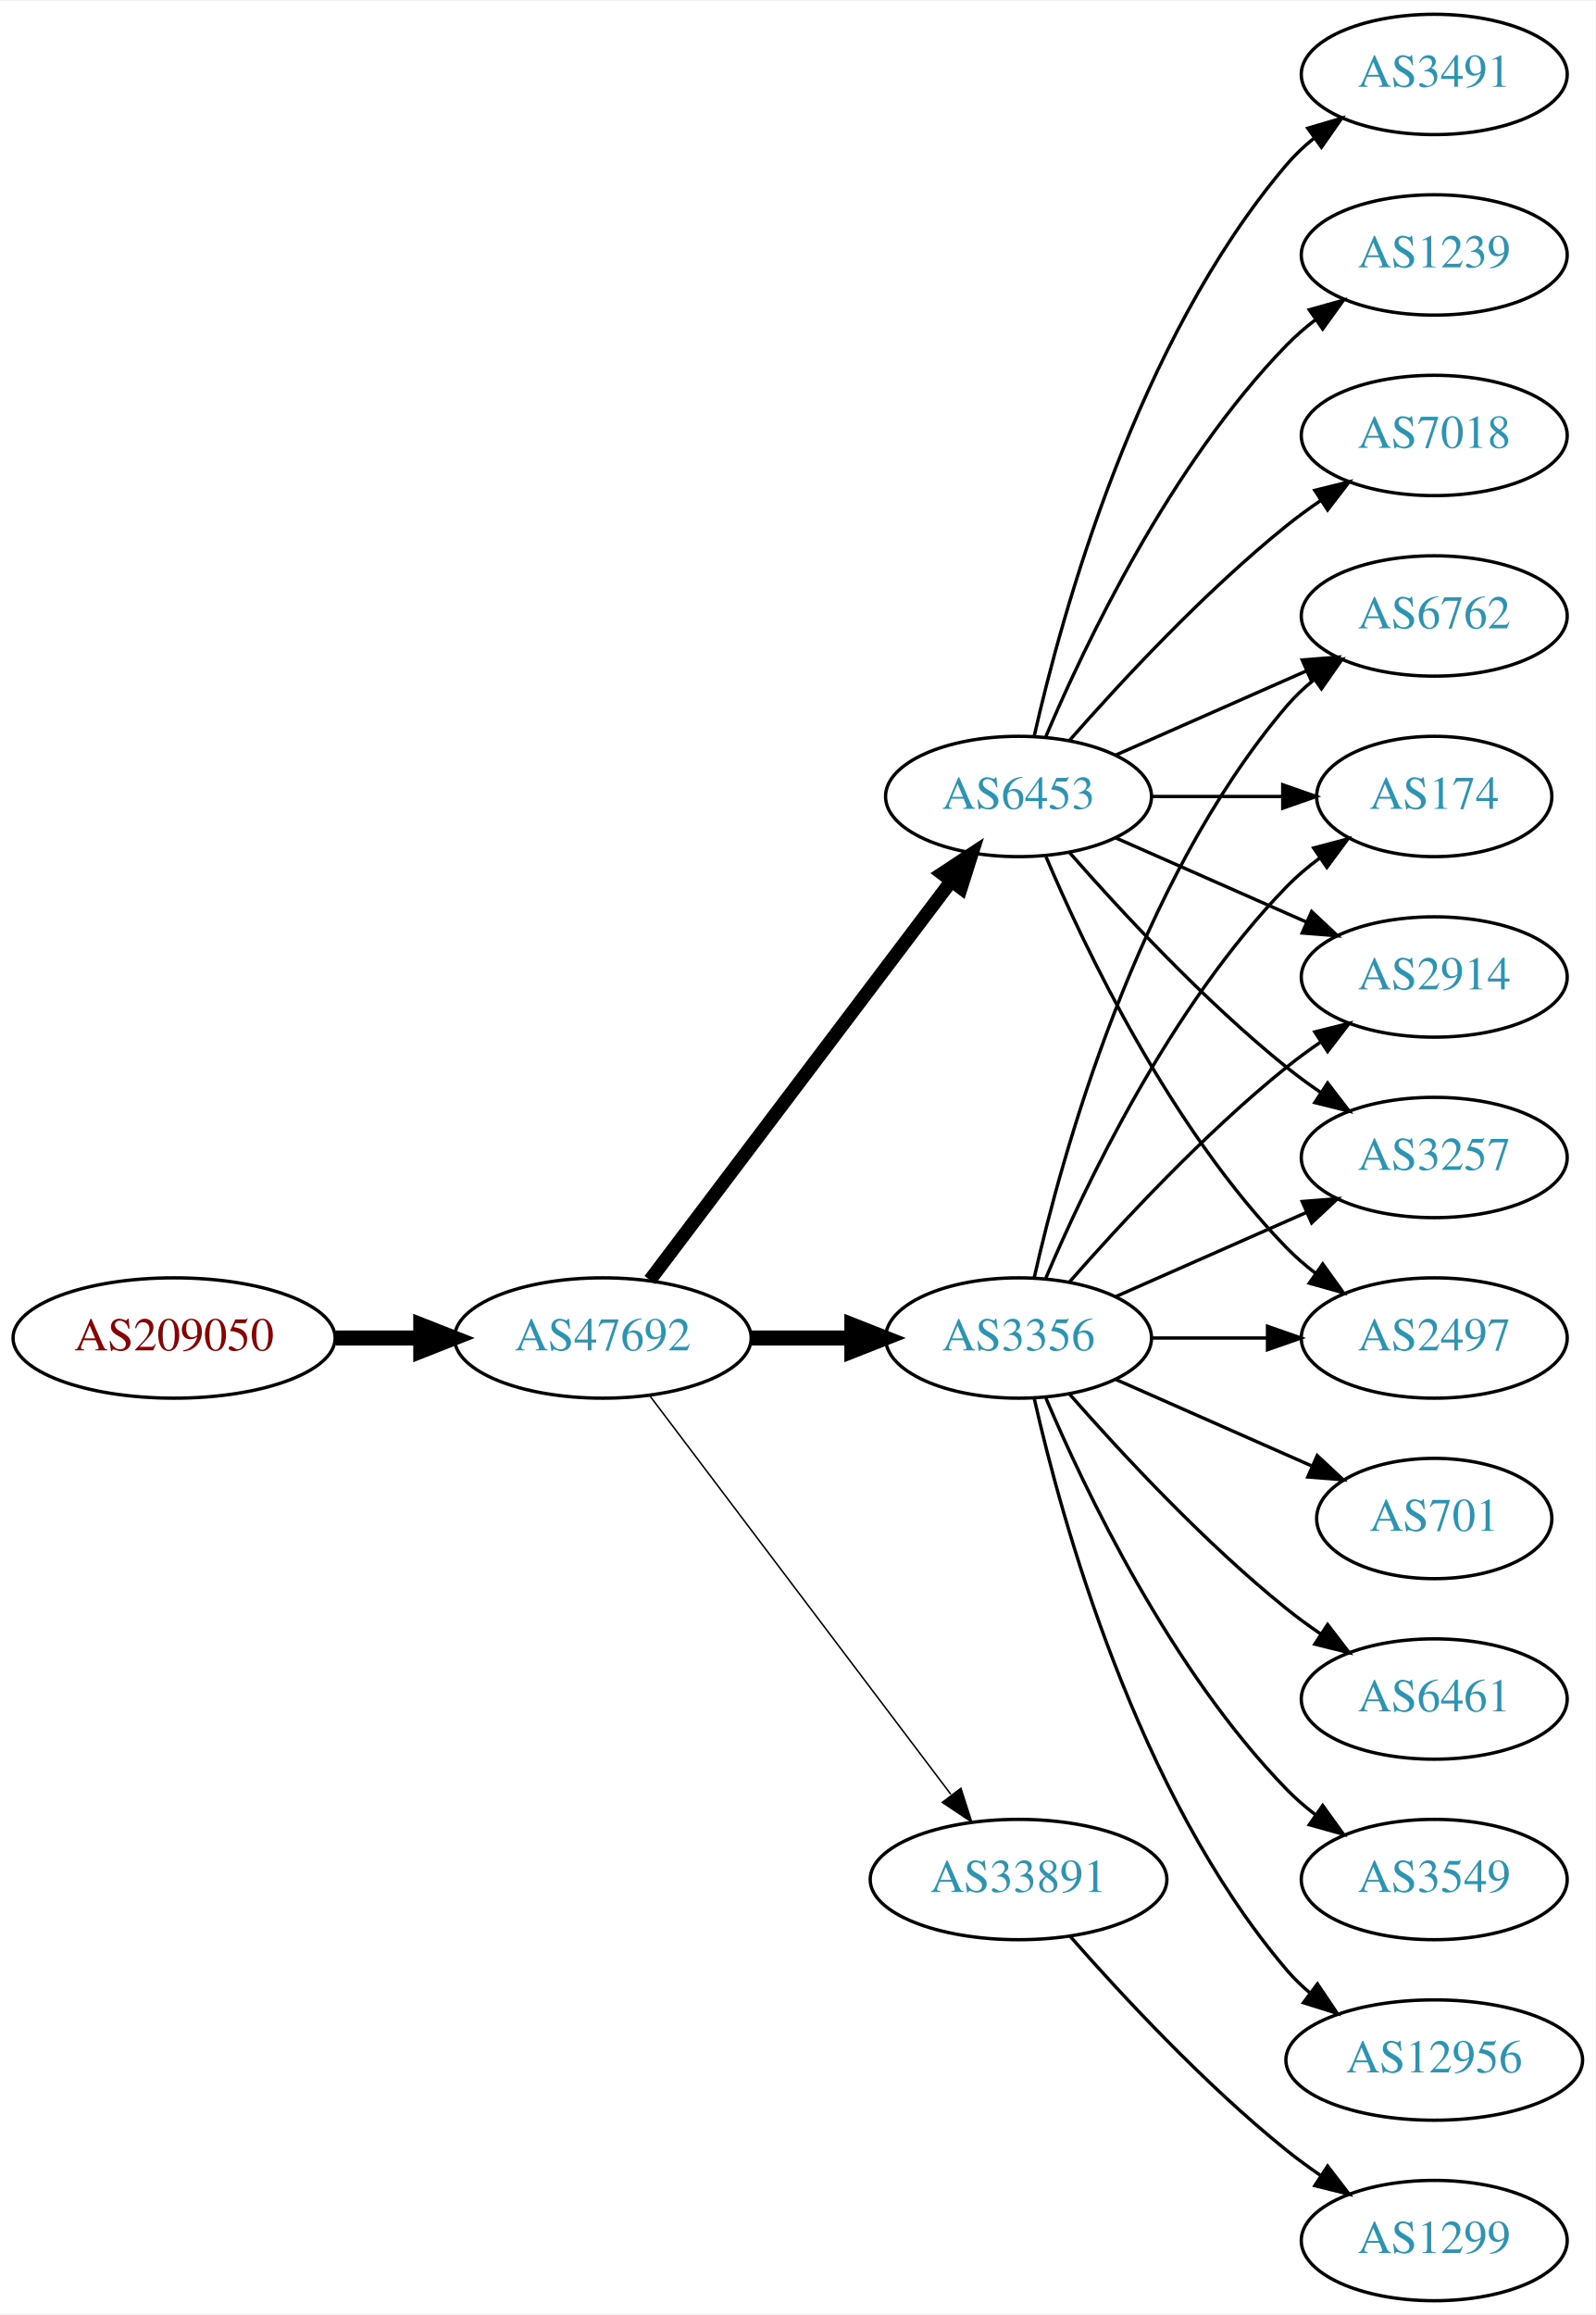
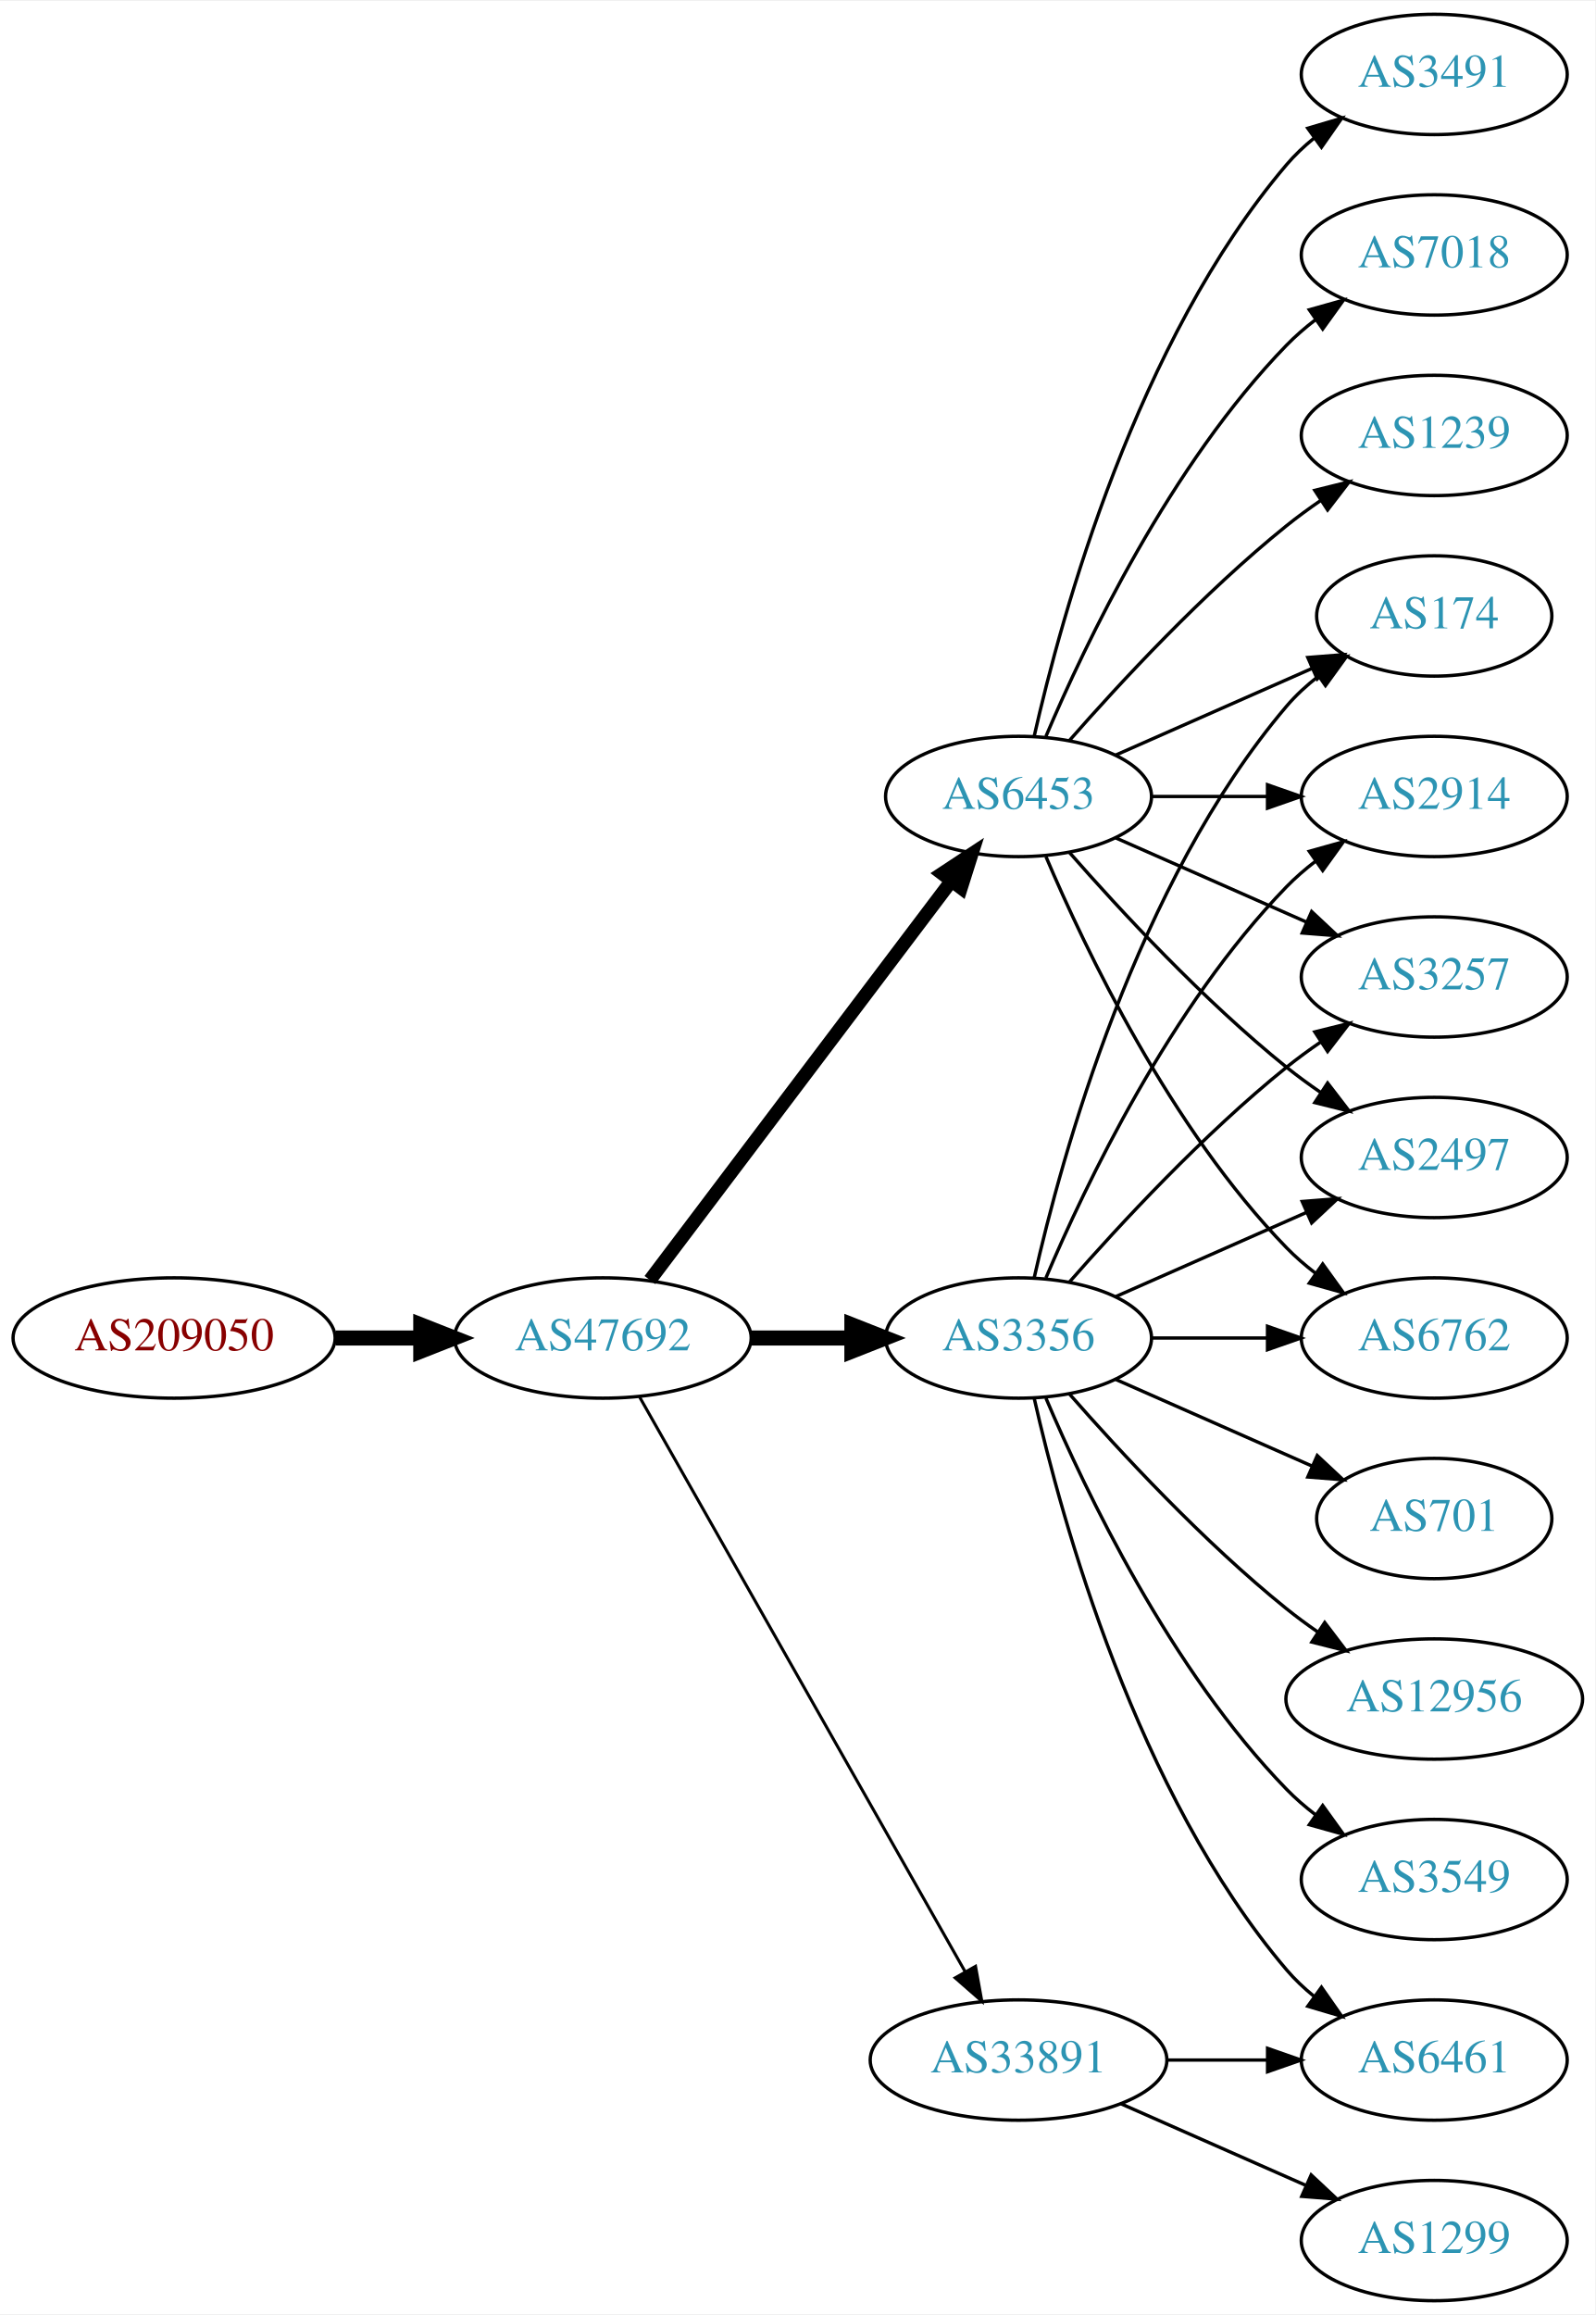
<svg xmlns="http://www.w3.org/2000/svg" xmlns:xlink="http://www.w3.org/1999/xlink" width="477pt" height="692pt" viewBox="0.00 0.00 477.37 692.00">
  <g id="graph0" class="graph" transform="scale(1 1) rotate(0) translate(4 688)">
    <polygon fill="white" stroke="none" points="-4,4 -4,-688 473.368,-688 473.368,4 -4,4" />
    <g id="node1" class="node">
      <g id="a_node1">
        <a xlink:href="/asn/209050" xlink:title="AS209050 ~ Digimagical GmbH [AT]">
          <ellipse fill="#ffffff" stroke="black" cx="48.096" cy="-288" rx="48.192" ry="18" />
          <text text-anchor="middle" x="48.096" y="-284.3" font-family="Times,serif" font-size="14.00" fill="#880000">AS209050</text>
        </a>
      </g>
    </g>
    <g id="node2" class="node">
      <g id="a_node2">
        <a xlink:href="/asn/47692" xlink:title="AS47692 ~ Nessus GmbH [AT]">
          <ellipse fill="#ffffff" stroke="black" cx="176.388" cy="-288" rx="44.393" ry="18" />
          <text text-anchor="middle" x="176.388" y="-284.3" font-family="Times,serif" font-size="14.00" fill="#2c94b3">AS47692</text>
        </a>
      </g>
    </g>
    <g id="edge1" class="edge">
      <path fill="none" stroke="black" stroke-width="4.5" d="M96.481,-288C104.742,-288 113.386,-288 121.799,-288" />
      <polygon fill="black" stroke="black" stroke-width="4.5" points="121.904,-291.938 131.904,-288 121.904,-284.063 121.904,-291.938" />
    </g>
    <g id="node3" class="node">
      <g id="a_node3">
+         <a xlink:href="/asn/6453" xlink:title="AS6453 ~ TATA COMMUNICATIONS (AMERICA) INC [US]">
+           <ellipse fill="#ffffff" stroke="black" cx="300.78" cy="-450" rx="39.794" ry="18" />
+           <text text-anchor="middle" x="300.78" y="-446.3" font-family="Times,serif" font-size="14.00" fill="#2c94b3">AS6453</text>
+         </a>
+       </g>
+     </g>
+     <g id="edge2" class="edge">
+       <path fill="none" stroke="black" stroke-width="4.05" d="M190.486,-305.337C212.11,-333.96 255.381,-391.233 280.504,-424.486" />
+       <polygon fill="black" stroke="black" stroke-width="4.05" points="277.92,-426.945 286.776,-432.788 283.575,-422.673 277.92,-426.945" />
+     </g>
+     <g id="node4" class="node">
+       <g id="a_node4">
        <a xlink:href="/asn/3356" xlink:title="AS3356 ~ Level 3 Parent, LLC [US]">
          <ellipse fill="#ffffff" stroke="black" cx="300.78" cy="-288" rx="39.794" ry="18" />
          <text text-anchor="middle" x="300.78" y="-284.3" font-family="Times,serif" font-size="14.00" fill="#2c94b3">AS3356</text>
        </a>
      </g>
    </g>
-     <g id="edge2" class="edge">
+     <g id="edge3" class="edge">
      <path fill="none" stroke="black" stroke-width="4.5" d="M220.883,-288C230.572,-288 240.909,-288 250.802,-288" />
      <polygon fill="black" stroke="black" stroke-width="4.5" points="250.904,-291.938 260.904,-288 250.904,-284.063 250.904,-291.938" />
-     </g>
-     <g id="node4" class="node">
-       <g id="a_node4">
-         <a xlink:href="/asn/6453" xlink:title="AS6453 ~ TATA COMMUNICATIONS (AMERICA) INC [US]">
-           <ellipse fill="#ffffff" stroke="black" cx="300.78" cy="-450" rx="39.794" ry="18" />
-           <text text-anchor="middle" x="300.78" y="-446.3" font-family="Times,serif" font-size="14.00" fill="#2c94b3">AS6453</text>
-         </a>
-       </g>
-     </g>
-     <g id="edge3" class="edge">
-       <path fill="none" stroke="black" stroke-width="4.05" d="M190.486,-305.337C212.11,-333.96 255.381,-391.233 280.504,-424.486" />
-       <polygon fill="black" stroke="black" stroke-width="4.05" points="277.92,-426.945 286.776,-432.788 283.575,-422.673 277.92,-426.945" />
    </g>
    <g id="node5" class="node">
      <g id="a_node5">
        <a xlink:href="/asn/33891" xlink:title="AS33891 ~ CORE-BACKBONE GMBH GLOBAL NETWORK [DE]">
-           <ellipse fill="#ffffff" stroke="black" cx="300.78" cy="-126" rx="44.393" ry="18" />
-           <text text-anchor="middle" x="300.78" y="-122.3" font-family="Times,serif" font-size="14.00" fill="#2c94b3">AS33891</text>
+           <ellipse fill="#ffffff" stroke="black" cx="300.78" cy="-72" rx="44.393" ry="18" />
+           <text text-anchor="middle" x="300.78" y="-68.3" font-family="Times,serif" font-size="14.00" fill="#2c94b3">AS33891</text>
        </a>
      </g>
    </g>
    <g id="edge4" class="edge">
-       <path fill="none" stroke="black" stroke-width="0.45" d="M190.486,-270.663C212.11,-242.04 255.381,-184.767 280.504,-151.514" />
-       <polygon fill="black" stroke="black" stroke-width="0.45" points="283.54,-153.301 286.776,-143.212 277.955,-149.081 283.54,-153.301" />
+       <path fill="none" stroke="black" stroke-width="0.9" d="M187.403,-270.324C208.883,-232.416 259.477,-143.127 284.797,-98.442" />
+       <polygon fill="black" stroke="black" stroke-width="0.9" points="287.912,-100.043 289.797,-89.618 281.822,-96.592 287.912,-100.043" />
    </g>
    <g id="node6" class="node">
      <g id="a_node6">
-         <a xlink:href="/asn/6762" xlink:title="AS6762 ~ TELECOM ITALIA SPARKLE S.p.A. [IT]">
-           <ellipse fill="#ffffff" stroke="black" cx="425.172" cy="-504" rx="39.794" ry="18" />
-           <text text-anchor="middle" x="425.172" y="-500.3" font-family="Times,serif" font-size="14.00" fill="#2c94b3">AS6762</text>
-         </a>
-       </g>
-     </g>
-     <g id="edge22" class="edge">
-       <path fill="none" stroke="black" d="M305.474,-306.075C313.613,-342.148 336.046,-424.14 380.976,-477 383.41,-479.864 386.227,-482.521 389.231,-484.961" />
-       <polygon fill="black" stroke="black" points="387.331,-487.905 397.492,-490.906 391.42,-482.224 387.331,-487.905" />
+         <a xlink:href="/asn/3491" xlink:title="AS3491 ~ PCCW Global, Inc. [US]">
+           <ellipse fill="#ffffff" stroke="black" cx="425.172" cy="-666" rx="39.794" ry="18" />
+           <text text-anchor="middle" x="425.172" y="-662.3" font-family="Times,serif" font-size="14.00" fill="#2c94b3">AS3491</text>
+         </a>
+       </g>
+     </g>
+     <g id="edge5" class="edge">
+       <path fill="none" stroke="black" d="M305.474,-468.075C313.613,-504.148 336.046,-586.14 380.976,-639 383.41,-641.864 386.227,-644.521 389.231,-646.961" />
+       <polygon fill="black" stroke="black" points="387.331,-649.905 397.492,-652.906 391.42,-644.224 387.331,-649.905" />
+     </g>
+     <g id="node7" class="node">
+       <g id="a_node7">
+         <a xlink:href="/asn/174" xlink:title="AS174 ~ Cogent Communications [US]">
+           <ellipse fill="#ffffff" stroke="black" cx="425.172" cy="-504" rx="35.194" ry="18" />
+           <text text-anchor="middle" x="425.172" y="-500.3" font-family="Times,serif" font-size="14.00" fill="#2c94b3">AS174</text>
+         </a>
+       </g>
+     </g>
+     <g id="edge6" class="edge">
+       <path fill="none" stroke="black" d="M329.859,-462.389C347.288,-470.078 369.845,-480.031 388.528,-488.274" />
+       <polygon fill="black" stroke="black" points="387.336,-491.573 397.898,-492.408 390.162,-485.169 387.336,-491.573" />
    </g>
    <g id="node8" class="node">
      <g id="a_node8">
-         <a xlink:href="/asn/174" xlink:title="AS174 ~ Cogent Communications [US]">
-           <ellipse fill="#ffffff" stroke="black" cx="425.172" cy="-450" rx="35.194" ry="18" />
-           <text text-anchor="middle" x="425.172" y="-446.3" font-family="Times,serif" font-size="14.00" fill="#2c94b3">AS174</text>
-         </a>
-       </g>
-     </g>
-     <g id="edge16" class="edge">
-       <path fill="none" stroke="black" d="M308.97,-305.975C320.737,-333.682 346.312,-387.348 380.976,-423 383.958,-426.067 387.356,-428.94 390.905,-431.581" />
-       <polygon fill="black" stroke="black" points="389.1,-434.586 399.339,-437.308 393.032,-428.795 389.1,-434.586" />
+         <a xlink:href="/asn/2914" xlink:title="AS2914 ~ NTT America, Inc. [US]">
+           <ellipse fill="#ffffff" stroke="black" cx="425.172" cy="-450" rx="39.794" ry="18" />
+           <text text-anchor="middle" x="425.172" y="-446.3" font-family="Times,serif" font-size="14.00" fill="#2c94b3">AS2914</text>
+         </a>
+       </g>
+     </g>
+     <g id="edge7" class="edge">
+       <path fill="none" stroke="black" d="M340.505,-450C351.444,-450 363.494,-450 374.961,-450" />
+       <polygon fill="black" stroke="black" points="375.278,-453.5 385.278,-450 375.278,-446.5 375.278,-453.5" />
    </g>
    <g id="node9" class="node">
      <g id="a_node9">
-         <a xlink:href="/asn/2914" xlink:title="AS2914 ~ NTT America, Inc. [US]">
-           <ellipse fill="#ffffff" stroke="black" cx="425.172" cy="-396" rx="39.794" ry="18" />
-           <text text-anchor="middle" x="425.172" y="-392.3" font-family="Times,serif" font-size="14.00" fill="#2c94b3">AS2914</text>
-         </a>
-       </g>
-     </g>
-     <g id="edge14" class="edge">
-       <path fill="none" stroke="black" d="M315.932,-304.663C331.034,-321.894 356.155,-349.024 380.976,-369 384.231,-371.62 387.756,-374.192 391.341,-376.646" />
-       <polygon fill="black" stroke="black" points="389.429,-379.577 399.714,-382.121 393.26,-373.719 389.429,-379.577" />
+         <a xlink:href="/asn/7018" xlink:title="AS7018 ~ AT&amp;T Services, Inc. [US]">
+           <ellipse fill="#ffffff" stroke="black" cx="425.172" cy="-612" rx="39.794" ry="18" />
+           <text text-anchor="middle" x="425.172" y="-608.3" font-family="Times,serif" font-size="14.00" fill="#2c94b3">AS7018</text>
+         </a>
+       </g>
+     </g>
+     <g id="edge8" class="edge">
+       <path fill="none" stroke="black" d="M308.97,-467.975C320.737,-495.682 346.312,-549.348 380.976,-585 383.596,-587.695 386.537,-590.239 389.619,-592.608" />
+       <polygon fill="black" stroke="black" points="387.786,-595.597 397.988,-598.455 391.795,-589.859 387.786,-595.597" />
    </g>
    <g id="node10" class="node">
      <g id="a_node10">
+         <a xlink:href="/asn/1239" xlink:title="AS1239 ~ Sprint [US]">
+           <ellipse fill="#ffffff" stroke="black" cx="425.172" cy="-558" rx="39.794" ry="18" />
+           <text text-anchor="middle" x="425.172" y="-554.3" font-family="Times,serif" font-size="14.00" fill="#2c94b3">AS1239</text>
+         </a>
+       </g>
+     </g>
+     <g id="edge9" class="edge">
+       <path fill="none" stroke="black" d="M315.932,-466.663C331.034,-483.894 356.155,-511.024 380.976,-531 384.231,-533.62 387.756,-536.192 391.341,-538.646" />
+       <polygon fill="black" stroke="black" points="389.429,-541.577 399.714,-544.121 393.26,-535.719 389.429,-541.577" />
+     </g>
+     <g id="node11" class="node">
+       <g id="a_node11">
        <a xlink:href="/asn/3257" xlink:title="AS3257 ~ GTT [DE]">
-           <ellipse fill="#ffffff" stroke="black" cx="425.172" cy="-342" rx="39.794" ry="18" />
-           <text text-anchor="middle" x="425.172" y="-338.3" font-family="Times,serif" font-size="14.00" fill="#2c94b3">AS3257</text>
-         </a>
-       </g>
-     </g>
-     <g id="edge21" class="edge">
-       <path fill="none" stroke="black" d="M329.859,-300.389C346.807,-307.866 368.604,-317.483 386.974,-325.588" />
-       <polygon fill="black" stroke="black" points="385.661,-328.834 396.223,-329.669 388.487,-322.43 385.661,-328.834" />
+           <ellipse fill="#ffffff" stroke="black" cx="425.172" cy="-396" rx="39.794" ry="18" />
+           <text text-anchor="middle" x="425.172" y="-392.3" font-family="Times,serif" font-size="14.00" fill="#2c94b3">AS3257</text>
+         </a>
+       </g>
+     </g>
+     <g id="edge10" class="edge">
+       <path fill="none" stroke="black" d="M329.859,-437.611C346.807,-430.134 368.604,-420.517 386.974,-412.412" />
+       <polygon fill="black" stroke="black" points="388.487,-415.57 396.223,-408.331 385.661,-409.166 388.487,-415.57" />
    </g>
    <g id="node12" class="node">
      <g id="a_node12">
        <a xlink:href="/asn/2497" xlink:title="AS2497 ~ Internet Initiative Japan Inc. [JP]">
+           <ellipse fill="#ffffff" stroke="black" cx="425.172" cy="-342" rx="39.794" ry="18" />
+           <text text-anchor="middle" x="425.172" y="-338.3" font-family="Times,serif" font-size="14.00" fill="#2c94b3">AS2497</text>
+         </a>
+       </g>
+     </g>
+     <g id="edge11" class="edge">
+       <path fill="none" stroke="black" d="M315.932,-433.337C331.034,-416.106 356.155,-388.976 380.976,-369 384.231,-366.38 387.756,-363.808 391.341,-361.354" />
+       <polygon fill="black" stroke="black" points="393.26,-364.281 399.714,-355.879 389.429,-358.423 393.26,-364.281" />
+     </g>
+     <g id="node13" class="node">
+       <g id="a_node13">
+         <a xlink:href="/asn/6762" xlink:title="AS6762 ~ TELECOM ITALIA SPARKLE S.p.A. [IT]">
          <ellipse fill="#ffffff" stroke="black" cx="425.172" cy="-288" rx="39.794" ry="18" />
-           <text text-anchor="middle" x="425.172" y="-284.3" font-family="Times,serif" font-size="14.00" fill="#2c94b3">AS2497</text>
-         </a>
-       </g>
+           <text text-anchor="middle" x="425.172" y="-284.3" font-family="Times,serif" font-size="14.00" fill="#2c94b3">AS6762</text>
+         </a>
+       </g>
+     </g>
+     <g id="edge12" class="edge">
+       <path fill="none" stroke="black" d="M308.97,-432.025C320.737,-404.318 346.312,-350.652 380.976,-315 383.596,-312.305 386.537,-309.761 389.619,-307.392" />
+       <polygon fill="black" stroke="black" points="391.795,-310.141 397.988,-301.545 387.786,-304.403 391.795,-310.141" />
+     </g>
+     <g id="edge17" class="edge">
+       <path fill="none" stroke="black" d="M305.474,-306.075C313.613,-342.148 336.046,-424.14 380.976,-477 383.746,-480.26 387.012,-483.252 390.488,-485.961" />
+       <polygon fill="black" stroke="black" points="388.631,-488.932 398.841,-491.761 392.623,-483.182 388.631,-488.932" />
+     </g>
+     <g id="edge13" class="edge">
+       <path fill="none" stroke="black" d="M308.97,-305.975C320.737,-333.682 346.312,-387.348 380.976,-423 383.596,-425.695 386.537,-428.239 389.619,-430.608" />
+       <polygon fill="black" stroke="black" points="387.786,-433.597 397.988,-436.455 391.795,-427.859 387.786,-433.597" />
+     </g>
+     <g id="edge21" class="edge">
+       <path fill="none" stroke="black" d="M315.932,-304.663C331.034,-321.894 356.155,-349.024 380.976,-369 384.231,-371.62 387.756,-374.192 391.341,-376.646" />
+       <polygon fill="black" stroke="black" points="389.429,-379.577 399.714,-382.121 393.26,-373.719 389.429,-379.577" />
    </g>
    <g id="edge18" class="edge">
+       <path fill="none" stroke="black" d="M329.859,-300.389C346.807,-307.866 368.604,-317.483 386.974,-325.588" />
+       <polygon fill="black" stroke="black" points="385.661,-328.834 396.223,-329.669 388.487,-322.43 385.661,-328.834" />
+     </g>
+     <g id="edge19" class="edge">
      <path fill="none" stroke="black" d="M340.505,-288C351.444,-288 363.494,-288 374.961,-288" />
      <polygon fill="black" stroke="black" points="375.278,-291.5 385.278,-288 375.278,-284.5 375.278,-291.5" />
+     </g>
+     <g id="node14" class="node">
+       <g id="a_node14">
+         <a xlink:href="/asn/701" xlink:title="AS701 ~ UUNET [US]">
+           <ellipse fill="#ffffff" stroke="black" cx="425.172" cy="-234" rx="35.194" ry="18" />
+           <text text-anchor="middle" x="425.172" y="-230.3" font-family="Times,serif" font-size="14.00" fill="#2c94b3">AS701</text>
+         </a>
+       </g>
+     </g>
+     <g id="edge14" class="edge">
+       <path fill="none" stroke="black" d="M329.859,-275.611C347.288,-267.922 369.845,-257.969 388.528,-249.726" />
+       <polygon fill="black" stroke="black" points="390.162,-252.831 397.898,-245.592 387.336,-246.427 390.162,-252.831" />
    </g>
    <g id="node15" class="node">
      <g id="a_node15">
        <a xlink:href="/asn/12956" xlink:title="AS12956 ~ TELXIUS [ES]">
-           <ellipse fill="#ffffff" stroke="black" cx="425.172" cy="-72" rx="44.393" ry="18" />
-           <text text-anchor="middle" x="425.172" y="-68.3" font-family="Times,serif" font-size="14.00" fill="#2c94b3">AS12956</text>
+           <ellipse fill="#ffffff" stroke="black" cx="425.172" cy="-180" rx="44.393" ry="18" />
+           <text text-anchor="middle" x="425.172" y="-176.3" font-family="Times,serif" font-size="14.00" fill="#2c94b3">AS12956</text>
        </a>
      </g>
    </g>
    <g id="edge15" class="edge">
-       <path fill="none" stroke="black" d="M305.474,-269.925C313.613,-233.852 336.046,-151.86 380.976,-99 383.095,-96.507 385.504,-94.17 388.075,-91.997" />
-       <polygon fill="black" stroke="black" points="390.223,-94.761 396.144,-85.975 386.036,-89.151 390.223,-94.761" />
+       <path fill="none" stroke="black" d="M315.932,-271.337C331.034,-254.106 356.155,-226.976 380.976,-207 383.904,-204.643 387.05,-202.325 390.262,-200.098" />
+       <polygon fill="black" stroke="black" points="392.397,-202.882 398.81,-194.448 388.538,-197.042 392.397,-202.882" />
    </g>
    <g id="node16" class="node">
      <g id="a_node16">
-         <a xlink:href="/asn/701" xlink:title="AS701 ~ UUNET [US]">
-           <ellipse fill="#ffffff" stroke="black" cx="425.172" cy="-234" rx="35.194" ry="18" />
-           <text text-anchor="middle" x="425.172" y="-230.3" font-family="Times,serif" font-size="14.00" fill="#2c94b3">AS701</text>
-         </a>
-       </g>
-     </g>
-     <g id="edge17" class="edge">
-       <path fill="none" stroke="black" d="M329.859,-275.611C347.288,-267.922 369.845,-257.969 388.528,-249.726" />
-       <polygon fill="black" stroke="black" points="390.162,-252.831 397.898,-245.592 387.336,-246.427 390.162,-252.831" />
+         <a xlink:href="/asn/6461" xlink:title="AS6461 ~ ZAYO-6461 [US]">
+           <ellipse fill="#ffffff" stroke="black" cx="425.172" cy="-72" rx="39.794" ry="18" />
+           <text text-anchor="middle" x="425.172" y="-68.3" font-family="Times,serif" font-size="14.00" fill="#2c94b3">AS6461</text>
+         </a>
+       </g>
+     </g>
+     <g id="edge16" class="edge">
+       <path fill="none" stroke="black" d="M305.474,-269.925C313.613,-233.852 336.046,-151.86 380.976,-99 383.41,-96.136 386.227,-93.479 389.231,-91.039" />
+       <polygon fill="black" stroke="black" points="391.42,-93.776 397.492,-85.094 387.331,-88.095 391.42,-93.776" />
    </g>
    <g id="node17" class="node">
      <g id="a_node17">
-         <a xlink:href="/asn/6461" xlink:title="AS6461 ~ ZAYO-6461 [US]">
-           <ellipse fill="#ffffff" stroke="black" cx="425.172" cy="-180" rx="39.794" ry="18" />
-           <text text-anchor="middle" x="425.172" y="-176.3" font-family="Times,serif" font-size="14.00" fill="#2c94b3">AS6461</text>
-         </a>
-       </g>
-     </g>
-     <g id="edge19" class="edge">
-       <path fill="none" stroke="black" d="M315.932,-271.337C331.034,-254.106 356.155,-226.976 380.976,-207 384.231,-204.38 387.756,-201.808 391.341,-199.354" />
-       <polygon fill="black" stroke="black" points="393.26,-202.281 399.714,-193.879 389.429,-196.423 393.26,-202.281" />
-     </g>
-     <g id="node18" class="node">
-       <g id="a_node18">
        <a xlink:href="/asn/3549" xlink:title="AS3549 ~ Level 3 Parent, LLC [US]">
          <ellipse fill="#ffffff" stroke="black" cx="425.172" cy="-126" rx="39.794" ry="18" />
          <text text-anchor="middle" x="425.172" y="-122.3" font-family="Times,serif" font-size="14.00" fill="#2c94b3">AS3549</text>
        </a>
      </g>
    </g>
    <g id="edge20" class="edge">
      <path fill="none" stroke="black" d="M308.97,-270.025C320.737,-242.318 346.312,-188.652 380.976,-153 383.596,-150.305 386.537,-147.761 389.619,-145.392" />
      <polygon fill="black" stroke="black" points="391.795,-148.141 397.988,-139.545 387.786,-142.403 391.795,-148.141" />
    </g>
-     <g id="edge5" class="edge">
-       <path fill="none" stroke="black" d="M329.859,-462.389C346.807,-469.866 368.604,-479.483 386.974,-487.588" />
-       <polygon fill="black" stroke="black" points="385.661,-490.834 396.223,-491.669 388.487,-484.43 385.661,-490.834" />
-     </g>
-     <g id="node7" class="node">
-       <g id="a_node7">
-         <a xlink:href="/asn/3491" xlink:title="AS3491 ~ PCCW Global, Inc. [US]">
-           <ellipse fill="#ffffff" stroke="black" cx="425.172" cy="-666" rx="39.794" ry="18" />
-           <text text-anchor="middle" x="425.172" y="-662.3" font-family="Times,serif" font-size="14.00" fill="#2c94b3">AS3491</text>
-         </a>
-       </g>
-     </g>
-     <g id="edge6" class="edge">
-       <path fill="none" stroke="black" d="M305.474,-468.075C313.613,-504.148 336.046,-586.14 380.976,-639 383.41,-641.864 386.227,-644.521 389.231,-646.961" />
-       <polygon fill="black" stroke="black" points="387.331,-649.905 397.492,-652.906 391.42,-644.224 387.331,-649.905" />
-     </g>
-     <g id="edge7" class="edge">
-       <path fill="none" stroke="black" d="M340.505,-450C352.994,-450 366.933,-450 379.797,-450" />
-       <polygon fill="black" stroke="black" points="379.835,-453.5 389.835,-450 379.835,-446.5 379.835,-453.5" />
-     </g>
-     <g id="edge8" class="edge">
-       <path fill="none" stroke="black" d="M329.859,-437.611C346.807,-430.134 368.604,-420.517 386.974,-412.412" />
-       <polygon fill="black" stroke="black" points="388.487,-415.57 396.223,-408.331 385.661,-409.166 388.487,-415.57" />
-     </g>
-     <g id="edge9" class="edge">
-       <path fill="none" stroke="black" d="M315.932,-433.337C331.034,-416.106 356.155,-388.976 380.976,-369 384.231,-366.38 387.756,-363.808 391.341,-361.354" />
-       <polygon fill="black" stroke="black" points="393.26,-364.281 399.714,-355.879 389.429,-358.423 393.26,-364.281" />
-     </g>
-     <g id="node11" class="node">
-       <g id="a_node11">
-         <a xlink:href="/asn/1239" xlink:title="AS1239 ~ Sprint [US]">
-           <ellipse fill="#ffffff" stroke="black" cx="425.172" cy="-612" rx="39.794" ry="18" />
-           <text text-anchor="middle" x="425.172" y="-608.3" font-family="Times,serif" font-size="14.00" fill="#2c94b3">AS1239</text>
-         </a>
-       </g>
-     </g>
-     <g id="edge10" class="edge">
-       <path fill="none" stroke="black" d="M308.97,-467.975C320.737,-495.682 346.312,-549.348 380.976,-585 383.596,-587.695 386.537,-590.239 389.619,-592.608" />
-       <polygon fill="black" stroke="black" points="387.786,-595.597 397.988,-598.455 391.795,-589.859 387.786,-595.597" />
-     </g>
-     <g id="edge11" class="edge">
-       <path fill="none" stroke="black" d="M308.97,-432.025C320.737,-404.318 346.312,-350.652 380.976,-315 383.596,-312.305 386.537,-309.761 389.619,-307.392" />
-       <polygon fill="black" stroke="black" points="391.795,-310.141 397.988,-301.545 387.786,-304.403 391.795,-310.141" />
-     </g>
-     <g id="node13" class="node">
-       <g id="a_node13">
-         <a xlink:href="/asn/7018" xlink:title="AS7018 ~ AT&amp;T Services, Inc. [US]">
-           <ellipse fill="#ffffff" stroke="black" cx="425.172" cy="-558" rx="39.794" ry="18" />
-           <text text-anchor="middle" x="425.172" y="-554.3" font-family="Times,serif" font-size="14.00" fill="#2c94b3">AS7018</text>
-         </a>
-       </g>
-     </g>
-     <g id="edge12" class="edge">
-       <path fill="none" stroke="black" d="M315.932,-466.663C331.034,-483.894 356.155,-511.024 380.976,-531 384.231,-533.62 387.756,-536.192 391.341,-538.646" />
-       <polygon fill="black" stroke="black" points="389.429,-541.577 399.714,-544.121 393.26,-535.719 389.429,-541.577" />
-     </g>
-     <g id="node14" class="node">
-       <g id="a_node14">
+     <g id="edge22" class="edge">
+       <path fill="none" stroke="black" d="M345.275,-72C354.964,-72 365.301,-72 375.194,-72" />
+       <polygon fill="black" stroke="black" points="375.296,-75.5 385.296,-72 375.296,-68.5 375.296,-75.5" />
+     </g>
+     <g id="node18" class="node">
+       <g id="a_node18">
        <a xlink:href="/asn/1299" xlink:title="AS1299 ~ Telia Carrier [EU]">
          <ellipse fill="#ffffff" stroke="black" cx="425.172" cy="-18" rx="39.794" ry="18" />
          <text text-anchor="middle" x="425.172" y="-14.3" font-family="Times,serif" font-size="14.00" fill="#2c94b3">AS1299</text>
        </a>
      </g>
    </g>
-     <g id="edge13" class="edge">
-       <path fill="none" stroke="black" d="M316.213,-109.017C331.344,-91.772 356.308,-64.852 380.976,-45 384.231,-42.38 387.756,-39.808 391.341,-37.354" />
-       <polygon fill="black" stroke="black" points="393.26,-40.281 399.714,-31.879 389.429,-34.423 393.26,-40.281" />
+     <g id="edge23" class="edge">
+       <path fill="none" stroke="black" d="M331.407,-58.928C348.002,-51.606 368.861,-42.403 386.595,-34.579" />
+       <polygon fill="black" stroke="black" points="388.342,-37.634 396.078,-30.395 385.516,-31.23 388.342,-37.634" />
    </g>
  </g>
</svg>
